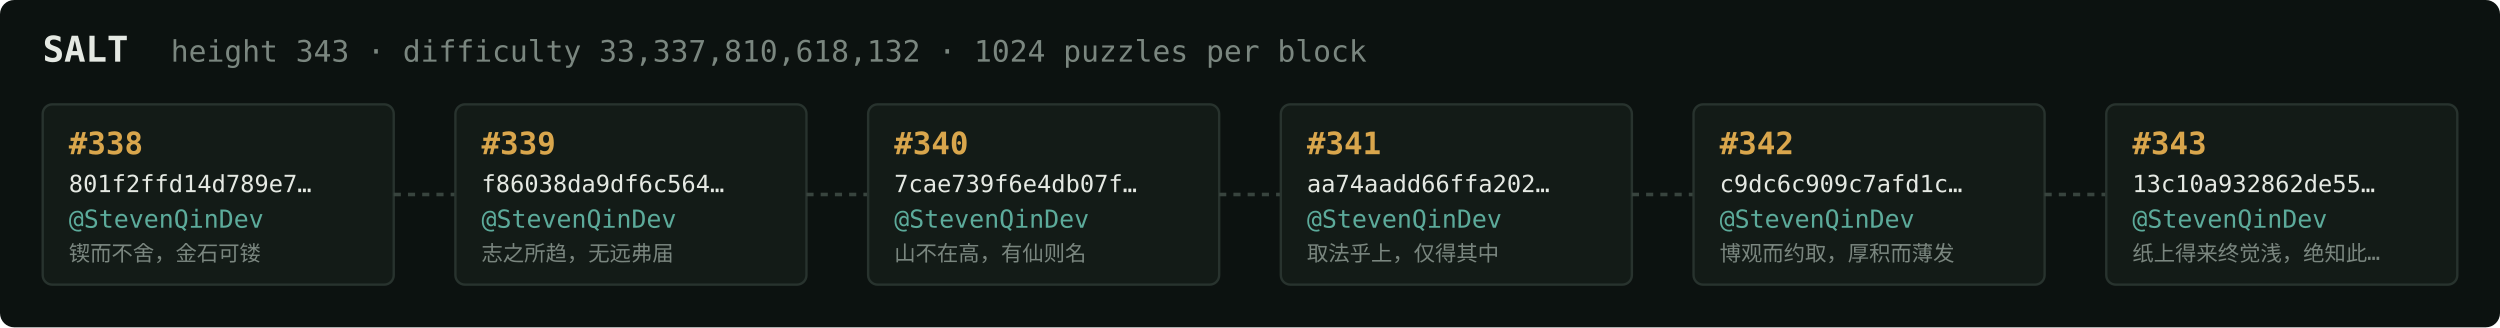
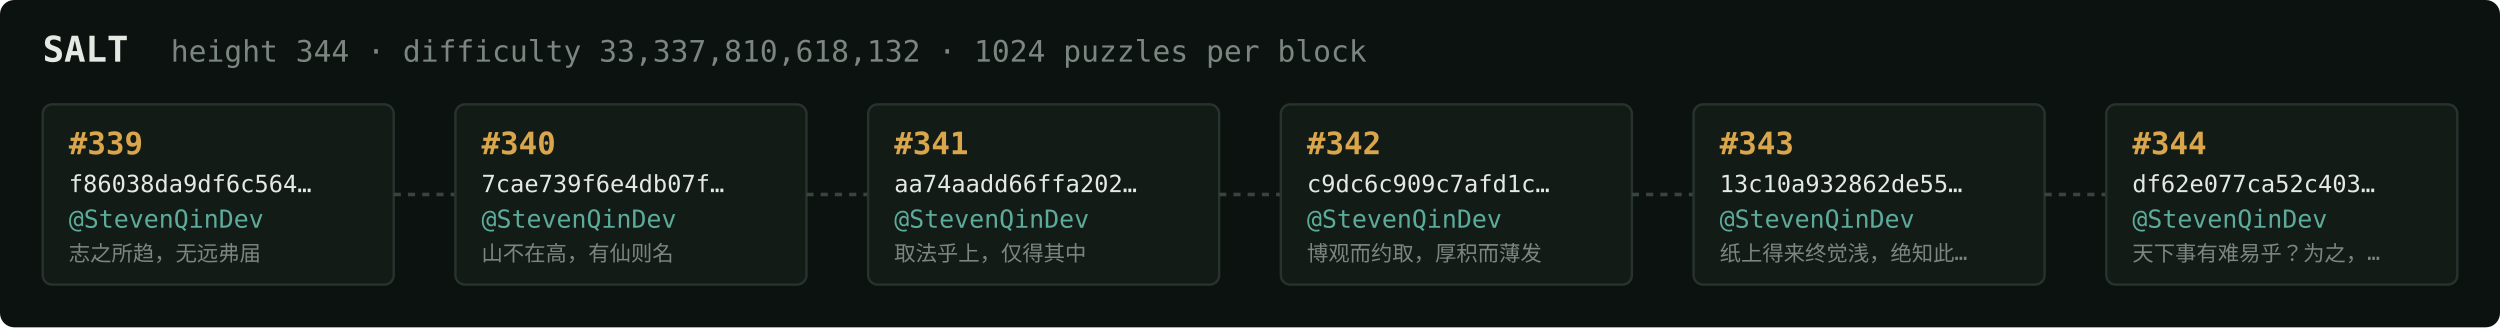
<svg xmlns="http://www.w3.org/2000/svg" width="1054" height="138" viewBox="0 0 1054 138" font-family="ui-monospace,SFMono-Regular,Menlo,monospace">
  <rect fill="#0c1210" width="1054" height="138" rx="6" />
  <text x="18" y="26" fill="#e5e9e3" font-size="15" font-weight="700">SALT</text>
-   <text x="72" y="26" fill="#7a867f" font-size="12.5">height 343 · difficulty 33,337,810,618,132 · 1024 puzzles per block</text>
+   <text x="72" y="26" fill="#7a867f" font-size="12.5">height 344 · difficulty 33,337,810,618,132 · 1024 puzzles per block</text>
  <rect x="18" y="44" width="148" height="76" rx="4" fill="#131b17" stroke="#28332e" stroke-width="1" />
-   <text x="29" y="65" fill="#d9a64c" font-size="13" font-weight="700">#338</text>
-   <text x="29" y="81" fill="#e5e9e3" font-size="10">801f2ffd14d789e7…</text>
+   <text x="29" y="65" fill="#d9a64c" font-size="13" font-weight="700">#339</text>
+   <text x="29" y="81" fill="#e5e9e3" font-size="10">f86038da9df6c564…</text>
  <text x="29" y="96" fill="#5cab9b" font-size="10.5">@StevenQinDev</text>
-   <text x="29" y="110" fill="#7a867f" font-size="9">锲而不舍，金石可镂</text>
+   <text x="29" y="110" fill="#7a867f" font-size="9">志之所趋，无远弗届</text>
  <line x1="166" y1="82.0" x2="192" y2="82.0" stroke="#38443e" stroke-width="1.5" stroke-dasharray="3 3" />
  <rect x="192" y="44" width="148" height="76" rx="4" fill="#131b17" stroke="#28332e" stroke-width="1" />
-   <text x="203" y="65" fill="#d9a64c" font-size="13" font-weight="700">#339</text>
-   <text x="203" y="81" fill="#e5e9e3" font-size="10">f86038da9df6c564…</text>
+   <text x="203" y="65" fill="#d9a64c" font-size="13" font-weight="700">#340</text>
+   <text x="203" y="81" fill="#e5e9e3" font-size="10">7cae739f6e4db07f…</text>
  <text x="203" y="96" fill="#5cab9b" font-size="10.5">@StevenQinDev</text>
-   <text x="203" y="110" fill="#7a867f" font-size="9">志之所趋，无远弗届</text>
+   <text x="203" y="110" fill="#7a867f" font-size="9">山不在高，有仙则名</text>
  <line x1="340" y1="82.0" x2="366" y2="82.0" stroke="#38443e" stroke-width="1.5" stroke-dasharray="3 3" />
  <rect x="366" y="44" width="148" height="76" rx="4" fill="#131b17" stroke="#28332e" stroke-width="1" />
-   <text x="377" y="65" fill="#d9a64c" font-size="13" font-weight="700">#340</text>
-   <text x="377" y="81" fill="#e5e9e3" font-size="10">7cae739f6e4db07f…</text>
+   <text x="377" y="65" fill="#d9a64c" font-size="13" font-weight="700">#341</text>
+   <text x="377" y="81" fill="#e5e9e3" font-size="10">aa74aadd66ffa202…</text>
  <text x="377" y="96" fill="#5cab9b" font-size="10.5">@StevenQinDev</text>
-   <text x="377" y="110" fill="#7a867f" font-size="9">山不在高，有仙则名</text>
+   <text x="377" y="110" fill="#7a867f" font-size="9">取法乎上，仅得其中</text>
  <line x1="514" y1="82.0" x2="540" y2="82.0" stroke="#38443e" stroke-width="1.5" stroke-dasharray="3 3" />
  <rect x="540" y="44" width="148" height="76" rx="4" fill="#131b17" stroke="#28332e" stroke-width="1" />
-   <text x="551" y="65" fill="#d9a64c" font-size="13" font-weight="700">#341</text>
-   <text x="551" y="81" fill="#e5e9e3" font-size="10">aa74aadd66ffa202…</text>
+   <text x="551" y="65" fill="#d9a64c" font-size="13" font-weight="700">#342</text>
+   <text x="551" y="81" fill="#e5e9e3" font-size="10">c9dc6c909c7afd1c…</text>
  <text x="551" y="96" fill="#5cab9b" font-size="10.5">@StevenQinDev</text>
-   <text x="551" y="110" fill="#7a867f" font-size="9">取法乎上，仅得其中</text>
+   <text x="551" y="110" fill="#7a867f" font-size="9">博观而约取，厚积而薄发</text>
  <line x1="688" y1="82.0" x2="714" y2="82.0" stroke="#38443e" stroke-width="1.5" stroke-dasharray="3 3" />
  <rect x="714" y="44" width="148" height="76" rx="4" fill="#131b17" stroke="#28332e" stroke-width="1" />
-   <text x="725" y="65" fill="#d9a64c" font-size="13" font-weight="700">#342</text>
-   <text x="725" y="81" fill="#e5e9e3" font-size="10">c9dc6c909c7afd1c…</text>
+   <text x="725" y="65" fill="#d9a64c" font-size="13" font-weight="700">#343</text>
+   <text x="725" y="81" fill="#e5e9e3" font-size="10">13c10a932862de55…</text>
  <text x="725" y="96" fill="#5cab9b" font-size="10.5">@StevenQinDev</text>
-   <text x="725" y="110" fill="#7a867f" font-size="9">博观而约取，厚积而薄发</text>
+   <text x="725" y="110" fill="#7a867f" font-size="9">纸上得来终觉浅，绝知此…</text>
  <line x1="862" y1="82.0" x2="888" y2="82.0" stroke="#38443e" stroke-width="1.5" stroke-dasharray="3 3" />
  <rect x="888" y="44" width="148" height="76" rx="4" fill="#131b17" stroke="#28332e" stroke-width="1" />
-   <text x="899" y="65" fill="#d9a64c" font-size="13" font-weight="700">#343</text>
-   <text x="899" y="81" fill="#e5e9e3" font-size="10">13c10a932862de55…</text>
+   <text x="899" y="65" fill="#d9a64c" font-size="13" font-weight="700">#344</text>
+   <text x="899" y="81" fill="#e5e9e3" font-size="10">df62e077ca52c403…</text>
  <text x="899" y="96" fill="#5cab9b" font-size="10.5">@StevenQinDev</text>
-   <text x="899" y="110" fill="#7a867f" font-size="9">纸上得来终觉浅，绝知此…</text>
+   <text x="899" y="110" fill="#7a867f" font-size="9">天下事有难易乎？为之，…</text>
</svg>
